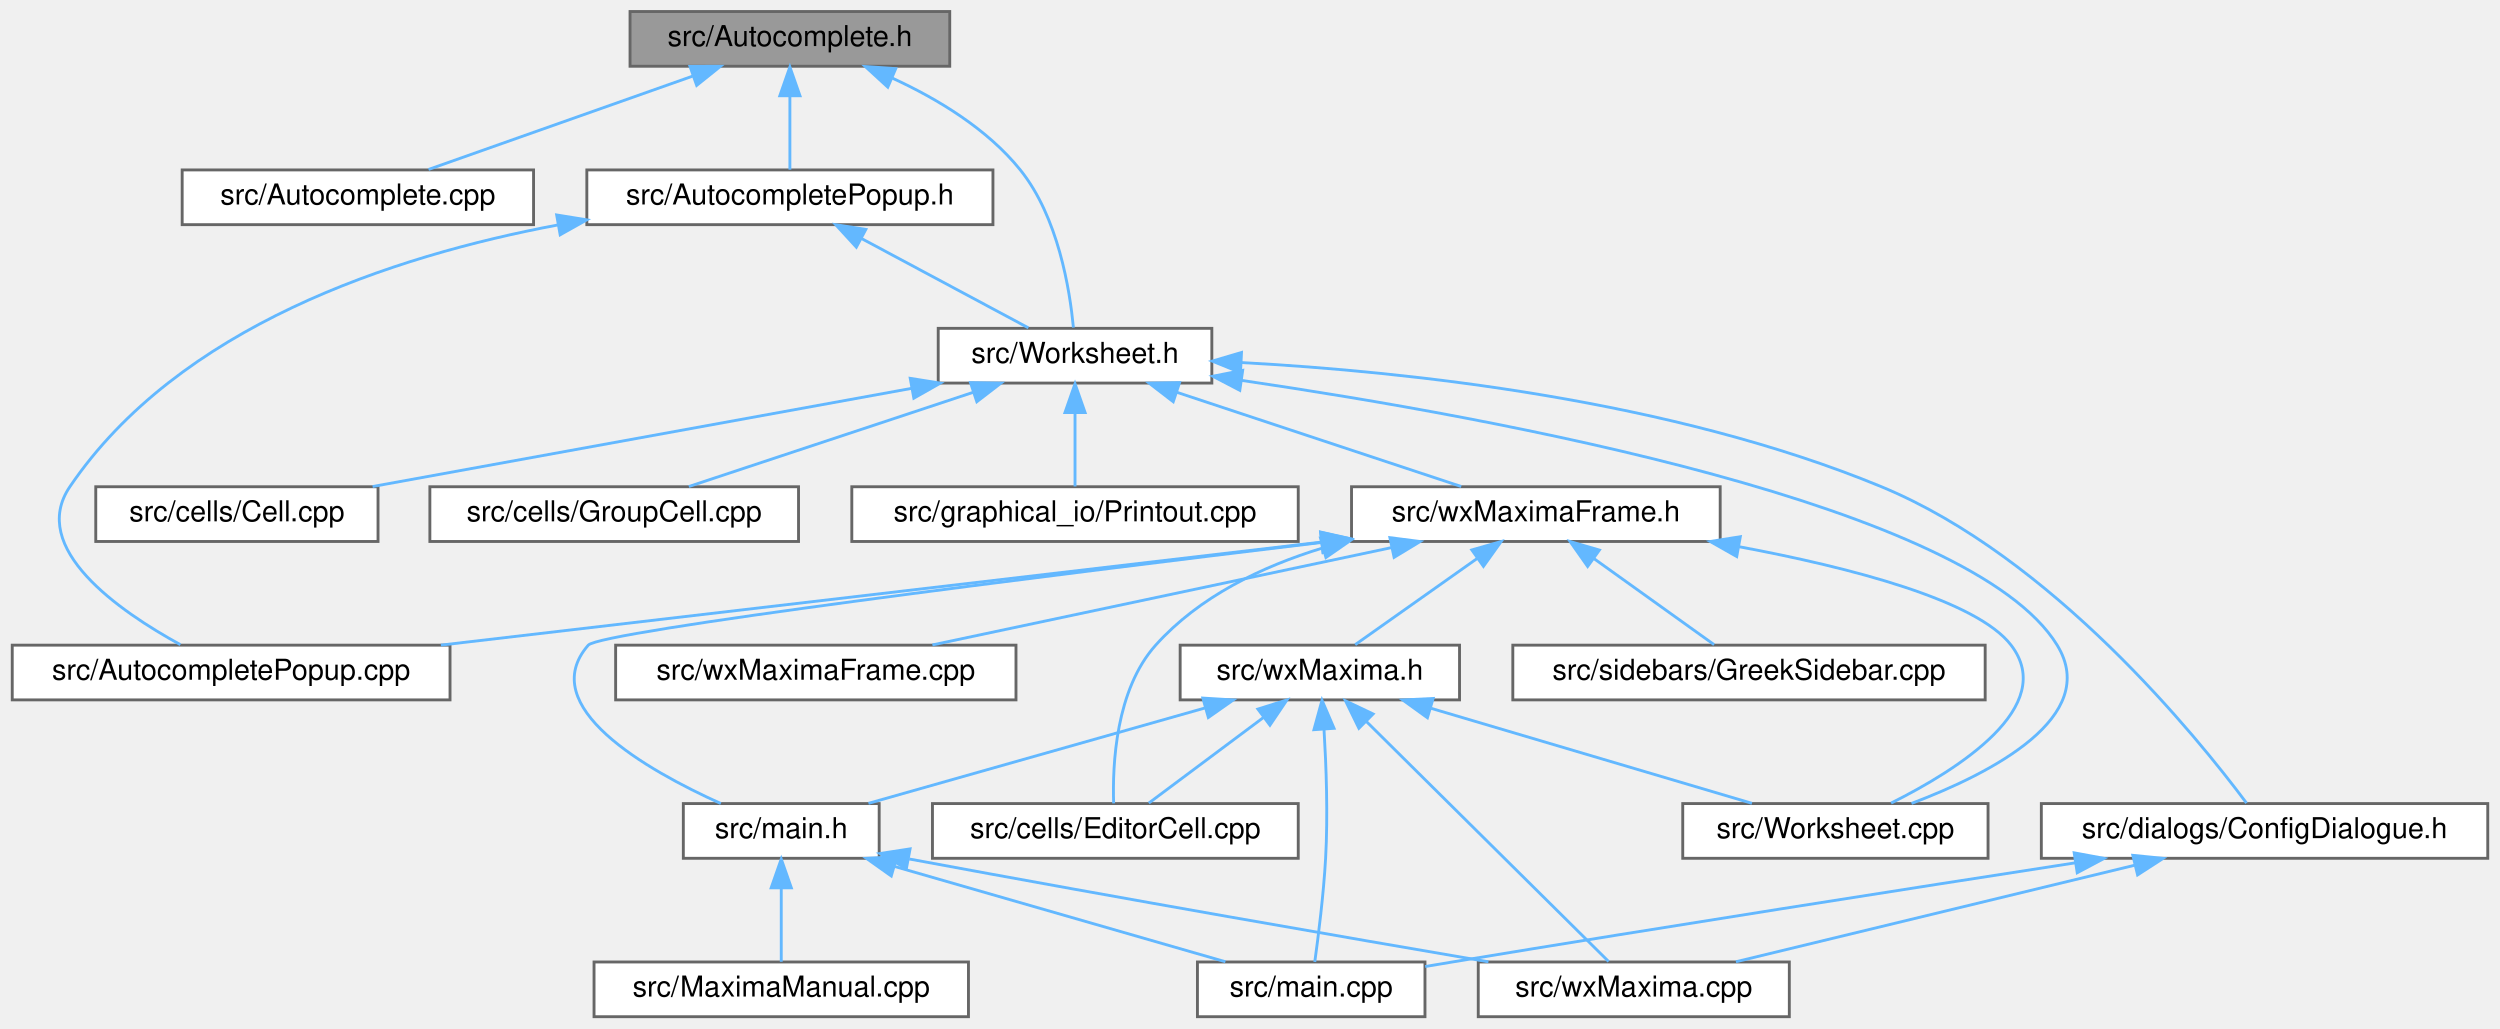
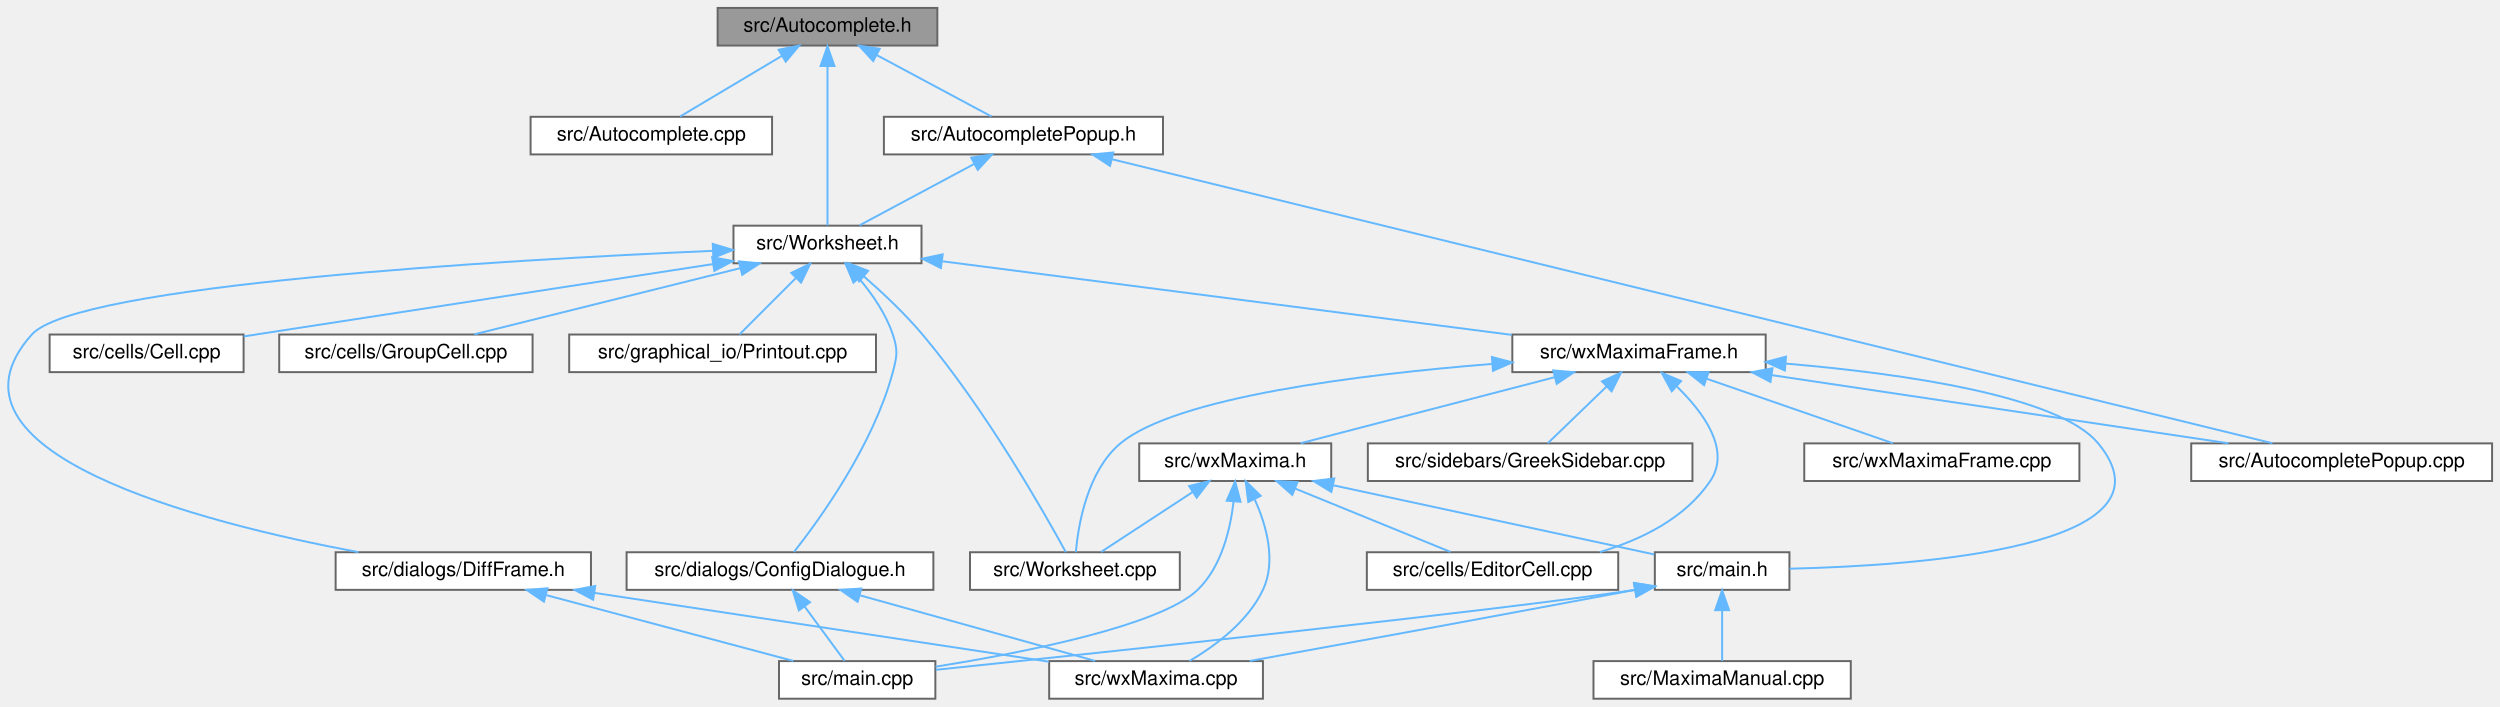
- <svg xmlns="http://www.w3.org/2000/svg" xmlns:xlink="http://www.w3.org/1999/xlink" width="868pt" height="357pt" viewBox="0.00 0.00 867.50 357.00">
+ <svg xmlns="http://www.w3.org/2000/svg" xmlns:xlink="http://www.w3.org/1999/xlink" width="1263pt" height="357pt" viewBox="0.00 0.00 1263.07 357.00">
  <g id="graph0" class="graph" transform="scale(1 1) rotate(0) translate(4 353)">
    <g id="node1" class="node">
      <g id="a_node1">
        <a xlink:title="This file declares the class AutoComplete.">
-           <polygon fill="#999999" stroke="#666666" points="325.5,-349 214.5,-349 214.5,-330 325.5,-330 325.5,-349" />
-           <text text-anchor="middle" x="270" y="-337" font-family="Helvetica,sans-Serif" font-size="10.00">src/Autocomplete.h</text>
+           <polygon fill="#999999" stroke="#666666" points="469.57,-349 358.57,-349 358.57,-330 469.57,-330 469.57,-349" />
+           <text text-anchor="middle" x="414.07" y="-337" font-family="Helvetica,sans-Serif" font-size="10.00">src/Autocomplete.h</text>
        </a>
      </g>
    </g>
    <g id="node2" class="node">
      <g id="a_node2">
        <a xlink:href="Autocomplete_8cpp.html" target="_top" xlink:title="This file defines the class AutoComplete.">
-           <polygon fill="white" stroke="#666666" points="181,-294 59,-294 59,-275 181,-275 181,-294" />
-           <text text-anchor="middle" x="120" y="-282" font-family="Helvetica,sans-Serif" font-size="10.00">src/Autocomplete.cpp</text>
+           <polygon fill="white" stroke="#666666" points="386.07,-294 264.07,-294 264.07,-275 386.07,-275 386.07,-294" />
+           <text text-anchor="middle" x="325.07" y="-282" font-family="Helvetica,sans-Serif" font-size="10.00">src/Autocomplete.cpp</text>
        </a>
      </g>
    </g>
    <g id="edge1" class="edge">
-       <path fill="none" stroke="#63b8ff" d="M236.18,-326.55C208.32,-316.71 169.49,-302.98 144.54,-294.17" />
-       <polygon fill="#63b8ff" stroke="#63b8ff" points="235.31,-329.95 245.9,-329.98 237.64,-323.35 235.31,-329.95" />
+       <path fill="none" stroke="#63b8ff" d="M390.89,-324.7C374.68,-315.04 353.52,-302.44 339.63,-294.17" />
+       <polygon fill="#63b8ff" stroke="#63b8ff" points="389.39,-327.88 399.77,-329.98 392.97,-321.86 389.39,-327.88" />
    </g>
    <g id="node3" class="node">
      <g id="a_node3">
        <a xlink:href="AutocompletePopup_8h.html" target="_top" xlink:title="The first number that is open for dynamic ID assignment.">
-           <polygon fill="white" stroke="#666666" points="340.5,-294 199.5,-294 199.5,-275 340.5,-275 340.5,-294" />
-           <text text-anchor="middle" x="270" y="-282" font-family="Helvetica,sans-Serif" font-size="10.00">src/AutocompletePopup.h</text>
+           <polygon fill="white" stroke="#666666" points="583.57,-294 442.57,-294 442.57,-275 583.57,-275 583.57,-294" />
+           <text text-anchor="middle" x="513.07" y="-282" font-family="Helvetica,sans-Serif" font-size="10.00">src/AutocompletePopup.h</text>
        </a>
      </g>
    </g>
    <g id="edge2" class="edge">
-       <path fill="none" stroke="#63b8ff" d="M270,-319.66C270,-310.93 270,-300.99 270,-294.09" />
-       <polygon fill="#63b8ff" stroke="#63b8ff" points="266.5,-319.75 270,-329.75 273.5,-319.75 266.5,-319.75" />
+       <path fill="none" stroke="#63b8ff" d="M438.85,-325.23C457.01,-315.51 481.13,-302.6 496.87,-294.17" />
+       <polygon fill="#63b8ff" stroke="#63b8ff" points="437.14,-322.18 429.97,-329.98 440.44,-328.35 437.14,-322.18" />
    </g>
    <g id="node5" class="node">
      <g id="a_node5">
        <a xlink:href="Worksheet_8h.html" target="_top" xlink:title="This file defines the class Worksheet.">
-           <polygon fill="white" stroke="#666666" points="416.5,-239 321.5,-239 321.5,-220 416.5,-220 416.5,-239" />
-           <text text-anchor="middle" x="369" y="-227" font-family="Helvetica,sans-Serif" font-size="10.00">src/Worksheet.h</text>
-         </a>
-       </g>
-     </g>
-     <g id="edge28" class="edge">
-       <path fill="none" stroke="#63b8ff" d="M305.61,-325.86C321.21,-318.69 338.54,-308.26 350,-294 363.12,-277.68 367.19,-252.47 368.44,-239.26" />
-       <polygon fill="#63b8ff" stroke="#63b8ff" points="303.99,-322.74 296.18,-329.9 306.75,-329.17 303.99,-322.74" />
+           <polygon fill="white" stroke="#666666" points="461.57,-239 366.57,-239 366.57,-220 461.57,-220 461.57,-239" />
+           <text text-anchor="middle" x="414.07" y="-227" font-family="Helvetica,sans-Serif" font-size="10.00">src/Worksheet.h</text>
+         </a>
+       </g>
+     </g>
+     <g id="edge31" class="edge">
+       <path fill="none" stroke="#63b8ff" d="M414.07,-319.48C414.07,-295.84 414.07,-256.5 414.07,-239.16" />
+       <polygon fill="#63b8ff" stroke="#63b8ff" points="410.57,-319.66 414.07,-329.66 417.57,-319.66 410.57,-319.66" />
    </g>
    <g id="node4" class="node">
      <g id="a_node4">
        <a xlink:href="AutocompletePopup_8cpp.html" target="_top" xlink:title="This file defines the class AutocompletePopup.">
-           <polygon fill="white" stroke="#666666" points="152,-129 0,-129 0,-110 152,-110 152,-129" />
-           <text text-anchor="middle" x="76" y="-117" font-family="Helvetica,sans-Serif" font-size="10.00">src/AutocompletePopup.cpp</text>
+           <polygon fill="white" stroke="#666666" points="1255.07,-129 1103.07,-129 1103.07,-110 1255.07,-110 1255.07,-129" />
+           <text text-anchor="middle" x="1179.07" y="-117" font-family="Helvetica,sans-Serif" font-size="10.00">src/AutocompletePopup.cpp</text>
        </a>
      </g>
    </g>
    <g id="edge3" class="edge">
-       <path fill="none" stroke="#63b8ff" d="M189.62,-274.93C131.82,-264.09 57.68,-239.55 20,-184 5.56,-162.71 37.03,-140.86 58.39,-129.16" />
-       <polygon fill="#63b8ff" stroke="#63b8ff" points="189.02,-278.37 199.48,-276.67 190.24,-271.48 189.02,-278.37" />
+       <path fill="none" stroke="#63b8ff" d="M557.92,-272.52C682.73,-241.98 1032.25,-156.43 1144.14,-129.05" />
+       <polygon fill="#63b8ff" stroke="#63b8ff" points="556.82,-269.19 547.94,-274.97 558.48,-275.99 556.82,-269.19" />
    </g>
    <g id="edge4" class="edge">
-       <path fill="none" stroke="#63b8ff" d="M294.78,-270.23C312.94,-260.51 337.06,-247.6 352.8,-239.17" />
-       <polygon fill="#63b8ff" stroke="#63b8ff" points="293.07,-267.18 285.91,-274.98 296.37,-273.35 293.07,-267.18" />
+       <path fill="none" stroke="#63b8ff" d="M488.29,-270.23C470.13,-260.51 446.01,-247.6 430.26,-239.17" />
+       <polygon fill="#63b8ff" stroke="#63b8ff" points="486.69,-273.35 497.16,-274.98 490,-267.18 486.69,-273.35" />
    </g>
    <g id="node6" class="node">
      <g id="a_node6">
        <a xlink:href="Worksheet_8cpp.html" target="_top" xlink:title="This file defines the class Worksheet.">
-           <polygon fill="white" stroke="#666666" points="686,-74 580,-74 580,-55 686,-55 686,-74" />
-           <text text-anchor="middle" x="633" y="-62" font-family="Helvetica,sans-Serif" font-size="10.00">src/Worksheet.cpp</text>
+           <polygon fill="white" stroke="#666666" points="592.07,-74 486.07,-74 486.07,-55 592.07,-55 592.07,-74" />
+           <text text-anchor="middle" x="539.07" y="-62" font-family="Helvetica,sans-Serif" font-size="10.00">src/Worksheet.cpp</text>
        </a>
      </g>
    </g>
    <g id="edge5" class="edge">
-       <path fill="none" stroke="#63b8ff" d="M426.79,-220.93C516.03,-207.82 680.25,-177.54 710,-129 725.21,-104.18 687.3,-84.59 659.43,-74.05" />
-       <polygon fill="#63b8ff" stroke="#63b8ff" points="426.21,-217.48 416.82,-222.37 427.21,-224.41 426.21,-217.48" />
+       <path fill="none" stroke="#63b8ff" d="M432.37,-213.45C441.78,-205.24 453.13,-194.62 462.07,-184 493.99,-146.09 523.48,-94.22 534.5,-74.03" />
+       <polygon fill="#63b8ff" stroke="#63b8ff" points="430.05,-210.82 424.7,-219.97 434.59,-216.15 430.05,-210.82" />
    </g>
    <g id="node7" class="node">
      <g id="a_node7">
        <a xlink:href="Cell_8cpp.html" target="_top" xlink:title="This file defines the class Cell.">
-           <polygon fill="white" stroke="#666666" points="127,-184 29,-184 29,-165 127,-165 127,-184" />
-           <text text-anchor="middle" x="78" y="-172" font-family="Helvetica,sans-Serif" font-size="10.00">src/cells/Cell.cpp</text>
+           <polygon fill="white" stroke="#666666" points="119.07,-184 21.07,-184 21.07,-165 119.07,-165 119.07,-184" />
+           <text text-anchor="middle" x="70.07" y="-172" font-family="Helvetica,sans-Serif" font-size="10.00">src/cells/Cell.cpp</text>
        </a>
      </g>
    </g>
    <g id="edge6" class="edge">
-       <path fill="none" stroke="#63b8ff" d="M312.39,-218.19C257.83,-208.25 176.24,-193.39 125.12,-184.08" />
-       <polygon fill="#63b8ff" stroke="#63b8ff" points="311.78,-221.64 322.25,-219.98 313.03,-214.75 311.78,-221.64" />
+       <path fill="none" stroke="#63b8ff" d="M356.34,-219.61C289.85,-209.36 181.77,-192.71 119.16,-183.06" />
+       <polygon fill="#63b8ff" stroke="#63b8ff" points="355.82,-223.07 366.24,-221.13 356.89,-216.15 355.82,-223.07" />
    </g>
    <g id="node8" class="node">
      <g id="a_node8">
        <a xlink:href="GroupCell_8cpp.html" target="_top" xlink:title="This file defines the class GroupCell.">
-           <polygon fill="white" stroke="#666666" points="273,-184 145,-184 145,-165 273,-165 273,-184" />
-           <text text-anchor="middle" x="209" y="-172" font-family="Helvetica,sans-Serif" font-size="10.00">src/cells/GroupCell.cpp</text>
+           <polygon fill="white" stroke="#666666" points="265.07,-184 137.07,-184 137.07,-165 265.07,-165 265.07,-184" />
+           <text text-anchor="middle" x="201.07" y="-172" font-family="Helvetica,sans-Serif" font-size="10.00">src/cells/GroupCell.cpp</text>
        </a>
      </g>
    </g>
    <g id="edge7" class="edge">
-       <path fill="none" stroke="#63b8ff" d="M333.67,-216.8C303.81,-206.91 261.73,-192.97 234.91,-184.08" />
-       <polygon fill="#63b8ff" stroke="#63b8ff" points="332.7,-220.16 343.29,-219.98 334.9,-213.52 332.7,-220.16" />
+       <path fill="none" stroke="#63b8ff" d="M370.12,-217.56C330.23,-207.64 272.2,-193.2 235.56,-184.08" />
+       <polygon fill="#63b8ff" stroke="#63b8ff" points="369.3,-220.97 379.85,-219.98 370.99,-214.17 369.3,-220.97" />
    </g>
    <g id="node9" class="node">
      <g id="a_node9">
        <a xlink:href="ConfigDialogue_8h.html" target="_top" xlink:title="The configuration dialog.">
-           <polygon fill="white" stroke="#666666" points="859.5,-74 704.5,-74 704.5,-55 859.5,-55 859.5,-74" />
-           <text text-anchor="middle" x="782" y="-62" font-family="Helvetica,sans-Serif" font-size="10.00">src/dialogs/ConfigDialogue.h</text>
+           <polygon fill="white" stroke="#666666" points="467.57,-74 312.57,-74 312.57,-55 467.57,-55 467.57,-74" />
+           <text text-anchor="middle" x="390.07" y="-62" font-family="Helvetica,sans-Serif" font-size="10.00">src/dialogs/ConfigDialogue.h</text>
        </a>
      </g>
    </g>
    <g id="edge8" class="edge">
-       <path fill="none" stroke="#63b8ff" d="M426.74,-227.12C484.89,-223.97 576.16,-214.11 649,-184 708.16,-159.54 758.61,-97.16 775.75,-74.17" />
-       <polygon fill="#63b8ff" stroke="#63b8ff" points="426.45,-223.63 416.64,-227.62 426.8,-230.62 426.45,-223.63" />
+       <path fill="none" stroke="#63b8ff" d="M429.99,-212.34C436.64,-204.47 443.61,-194.46 447.07,-184 449.72,-175.98 449.24,-173.16 447.07,-165 437.24,-128.06 410.09,-90.56 397.13,-74.12" />
+       <polygon fill="#63b8ff" stroke="#63b8ff" points="427.21,-210.2 423.09,-219.96 432.4,-214.9 427.21,-210.2" />
    </g>
    <g id="node12" class="node">
      <g id="a_node12">
-         <a xlink:href="Printout_8cpp.html" target="_top" xlink:title="This file defines the class MathPrintOut.">
-           <polygon fill="white" stroke="#666666" points="446.5,-184 291.5,-184 291.5,-165 446.5,-165 446.5,-184" />
-           <text text-anchor="middle" x="369" y="-172" font-family="Helvetica,sans-Serif" font-size="10.00">src/graphical_io/Printout.cpp</text>
+         <a xlink:href="DiffFrame_8h_source.html" target="_top" xlink:title=" ">
+           <polygon fill="white" stroke="#666666" points="294.57,-74 165.57,-74 165.57,-55 294.57,-55 294.57,-74" />
+           <text text-anchor="middle" x="230.07" y="-62" font-family="Helvetica,sans-Serif" font-size="10.00">src/dialogs/DiffFrame.h</text>
        </a>
      </g>
    </g>
    <g id="edge11" class="edge">
-       <path fill="none" stroke="#63b8ff" d="M369,-209.66C369,-200.93 369,-190.99 369,-184.09" />
-       <polygon fill="#63b8ff" stroke="#63b8ff" points="365.5,-209.75 369,-219.75 372.5,-209.75 365.5,-209.75" />
+       <path fill="none" stroke="#63b8ff" d="M356.04,-226.28C250.21,-221.63 34.59,-209.15 12.07,-184 -41.16,-124.55 96.8,-89.09 177.12,-74.03" />
+       <polygon fill="#63b8ff" stroke="#63b8ff" points="356.1,-229.79 366.24,-226.72 356.4,-222.79 356.1,-229.79" />
    </g>
    <g id="node13" class="node">
      <g id="a_node13">
+         <a xlink:href="Printout_8cpp.html" target="_top" xlink:title="This file defines the class MathPrintOut.">
+           <polygon fill="white" stroke="#666666" points="438.57,-184 283.57,-184 283.57,-165 438.57,-165 438.57,-184" />
+           <text text-anchor="middle" x="361.07" y="-172" font-family="Helvetica,sans-Serif" font-size="10.00">src/graphical_io/Printout.cpp</text>
+         </a>
+       </g>
+     </g>
+     <g id="edge14" class="edge">
+       <path fill="none" stroke="#63b8ff" d="M398.09,-212.52C388.75,-203.18 377.32,-191.75 369.66,-184.09" />
+       <polygon fill="#63b8ff" stroke="#63b8ff" points="395.77,-215.15 405.32,-219.75 400.72,-210.2 395.77,-215.15" />
+     </g>
+     <g id="node14" class="node">
+       <g id="a_node14">
        <a xlink:href="wxMaximaFrame_8h.html" target="_top" xlink:title="This file declares the class wxMaximaFrame.">
-           <polygon fill="white" stroke="#666666" points="593,-184 465,-184 465,-165 593,-165 593,-184" />
-           <text text-anchor="middle" x="529" y="-172" font-family="Helvetica,sans-Serif" font-size="10.00">src/wxMaximaFrame.h</text>
-         </a>
-       </g>
-     </g>
-     <g id="edge12" class="edge">
-       <path fill="none" stroke="#63b8ff" d="M404.33,-216.8C434.19,-206.91 476.27,-192.97 503.09,-184.08" />
-       <polygon fill="#63b8ff" stroke="#63b8ff" points="403.1,-213.52 394.71,-219.98 405.3,-220.16 403.1,-213.52" />
+           <polygon fill="white" stroke="#666666" points="888.07,-184 760.07,-184 760.07,-165 888.07,-165 888.07,-184" />
+           <text text-anchor="middle" x="824.07" y="-172" font-family="Helvetica,sans-Serif" font-size="10.00">src/wxMaximaFrame.h</text>
+         </a>
+       </g>
+     </g>
+     <g id="edge15" class="edge">
+       <path fill="none" stroke="#63b8ff" d="M472.24,-220.98C548.22,-211.16 680.83,-194.02 759.74,-183.82" />
+       <polygon fill="#63b8ff" stroke="#63b8ff" points="471.37,-217.56 461.9,-222.32 472.27,-224.51 471.37,-217.56" />
    </g>
    <g id="node10" class="node">
      <g id="a_node10">
        <a xlink:href="main_8cpp.html" target="_top" xlink:title="The file that defines the starting point of the program.">
-           <polygon fill="white" stroke="#666666" points="490.5,-19 411.5,-19 411.5,0 490.5,0 490.5,-19" />
-           <text text-anchor="middle" x="451" y="-7" font-family="Helvetica,sans-Serif" font-size="10.00">src/main.cpp</text>
+           <polygon fill="white" stroke="#666666" points="468.57,-19 389.57,-19 389.57,0 468.57,0 468.57,-19" />
+           <text text-anchor="middle" x="429.07" y="-7" font-family="Helvetica,sans-Serif" font-size="10.00">src/main.cpp</text>
        </a>
      </g>
    </g>
    <g id="edge9" class="edge">
-       <path fill="none" stroke="#63b8ff" d="M716.32,-53.43C659.14,-44.59 574.04,-31.26 500,-19 496.93,-18.49 493.76,-17.96 490.57,-17.42" />
-       <polygon fill="#63b8ff" stroke="#63b8ff" points="715.9,-56.9 726.31,-54.97 716.96,-49.98 715.9,-56.9" />
+       <path fill="none" stroke="#63b8ff" d="M402.45,-46.67C409.2,-37.5 417.28,-26.52 422.75,-19.09" />
+       <polygon fill="#63b8ff" stroke="#63b8ff" points="399.62,-44.62 396.51,-54.75 405.25,-48.77 399.62,-44.62" />
    </g>
    <g id="node11" class="node">
      <g id="a_node11">
        <a xlink:href="wxMaxima_8cpp.html" target="_top" xlink:title="This file defines the contents of the class wxMaxima that contains most of the program's logic.">
-           <polygon fill="white" stroke="#666666" points="617,-19 509,-19 509,0 617,0 617,-19" />
-           <text text-anchor="middle" x="563" y="-7" font-family="Helvetica,sans-Serif" font-size="10.00">src/wxMaxima.cpp</text>
+           <polygon fill="white" stroke="#666666" points="634.07,-19 526.07,-19 526.07,0 634.07,0 634.07,-19" />
+           <text text-anchor="middle" x="580.07" y="-7" font-family="Helvetica,sans-Serif" font-size="10.00">src/wxMaxima.cpp</text>
        </a>
      </g>
    </g>
    <g id="edge10" class="edge">
-       <path fill="none" stroke="#63b8ff" d="M737.07,-52.63C696.05,-42.7 636.21,-28.22 598.46,-19.08" />
-       <polygon fill="#63b8ff" stroke="#63b8ff" points="736.27,-56.03 746.81,-54.98 737.92,-49.23 736.27,-56.03" />
+       <path fill="none" stroke="#63b8ff" d="M430.64,-52.18C466.17,-42.27 517.04,-28.08 549.3,-19.08" />
+       <polygon fill="#63b8ff" stroke="#63b8ff" points="429.29,-48.93 420.6,-54.98 431.17,-55.67 429.29,-48.93" />
+     </g>
+     <g id="edge12" class="edge">
+       <path fill="none" stroke="#63b8ff" d="M272.08,-52.31C309.32,-42.39 362.9,-28.12 396.85,-19.08" />
+       <polygon fill="#63b8ff" stroke="#63b8ff" points="270.8,-49.03 262.04,-54.98 272.61,-55.79 270.8,-49.03" />
    </g>
    <g id="edge13" class="edge">
-       <path fill="none" stroke="#63b8ff" d="M454.53,-164.79C369.92,-154.89 232.74,-138.84 148.82,-129.02" />
-       <polygon fill="#63b8ff" stroke="#63b8ff" points="454.24,-168.28 464.58,-165.96 455.05,-161.32 454.24,-168.28" />
-     </g>
-     <g id="edge14" class="edge">
-       <path fill="none" stroke="#63b8ff" d="M599.41,-163.21C638.71,-155.86 682.11,-144.52 694,-129 710.27,-107.76 675.79,-85.89 652.34,-74.17" />
-       <polygon fill="#63b8ff" stroke="#63b8ff" points="598.74,-159.77 589.52,-164.99 599.99,-166.66 598.74,-159.77" />
-     </g>
-     <g id="node14" class="node">
-       <g id="a_node14">
-         <a xlink:href="EditorCell_8cpp.html" target="_top" xlink:title="This file defines the class EditorCell.">
-           <polygon fill="white" stroke="#666666" points="446.5,-74 319.5,-74 319.5,-55 446.5,-55 446.5,-74" />
-           <text text-anchor="middle" x="383" y="-62" font-family="Helvetica,sans-Serif" font-size="10.00">src/cells/EditorCell.cpp</text>
-         </a>
-       </g>
-     </g>
-     <g id="edge15" class="edge">
-       <path fill="none" stroke="#63b8ff" d="M455.03,-162.76C433.65,-156.24 412.06,-145.78 397,-129 383.13,-113.54 381.96,-87.5 382.41,-74.07" />
-       <polygon fill="#63b8ff" stroke="#63b8ff" points="454.23,-166.17 464.81,-165.48 456.11,-159.43 454.23,-166.17" />
+       <path fill="none" stroke="#63b8ff" d="M296.26,-53.48C362.8,-43.4 464.12,-28.06 525.99,-18.69" />
+       <polygon fill="#63b8ff" stroke="#63b8ff" points="295.67,-50.03 286.3,-54.98 296.71,-56.95 295.67,-50.03" />
+     </g>
+     <g id="edge16" class="edge">
+       <path fill="none" stroke="#63b8ff" d="M891.09,-163.49C957.74,-153.54 1058.9,-138.44 1121.88,-129.04" />
+       <polygon fill="#63b8ff" stroke="#63b8ff" points="890.48,-160.05 881.11,-164.98 891.51,-166.97 890.48,-160.05" />
+     </g>
+     <g id="edge17" class="edge">
+       <path fill="none" stroke="#63b8ff" d="M749.84,-169.14C682.6,-163.75 589.94,-152.28 562.07,-129 545.33,-115.02 540.77,-87.83 539.53,-74.01" />
+       <polygon fill="#63b8ff" stroke="#63b8ff" points="749.74,-172.64 759.98,-169.92 750.28,-165.66 749.74,-172.64" />
    </g>
    <g id="node15" class="node">
      <g id="a_node15">
+         <a xlink:href="EditorCell_8cpp.html" target="_top" xlink:title="This file defines the class EditorCell.">
+           <polygon fill="white" stroke="#666666" points="813.57,-74 686.57,-74 686.57,-55 813.57,-55 813.57,-74" />
+           <text text-anchor="middle" x="750.07" y="-62" font-family="Helvetica,sans-Serif" font-size="10.00">src/cells/EditorCell.cpp</text>
+         </a>
+       </g>
+     </g>
+     <g id="edge18" class="edge">
+       <path fill="none" stroke="#63b8ff" d="M843.27,-157.65C856.73,-144.55 870.61,-125.64 860.07,-110 847.4,-91.21 825.31,-80.35 804.23,-74.08" />
+       <polygon fill="#63b8ff" stroke="#63b8ff" points="840.63,-155.31 835.57,-164.62 845.33,-160.5 840.63,-155.31" />
+     </g>
+     <g id="node16" class="node">
+       <g id="a_node16">
        <a xlink:href="main_8h.html" target="_top" xlink:title="This file declares the class wxMaxima that contains most of the program's logic.">
-           <polygon fill="white" stroke="#666666" points="301,-74 233,-74 233,-55 301,-55 301,-74" />
-           <text text-anchor="middle" x="267" y="-62" font-family="Helvetica,sans-Serif" font-size="10.00">src/main.h</text>
-         </a>
-       </g>
-     </g>
-     <g id="edge16" class="edge">
-       <path fill="none" stroke="#63b8ff" d="M454.74,-164.68C358.99,-153.13 204.18,-133.79 200,-129 181.44,-107.76 220.07,-85.71 246.02,-74.01" />
-       <polygon fill="#63b8ff" stroke="#63b8ff" points="454.32,-168.15 464.67,-165.87 455.16,-161.2 454.32,-168.15" />
+           <polygon fill="white" stroke="#666666" points="900.07,-74 832.07,-74 832.07,-55 900.07,-55 900.07,-74" />
+           <text text-anchor="middle" x="866.07" y="-62" font-family="Helvetica,sans-Serif" font-size="10.00">src/main.h</text>
+         </a>
+       </g>
+     </g>
+     <g id="edge19" class="edge">
+       <path fill="none" stroke="#63b8ff" d="M898.32,-169.3C958.43,-164.17 1036.25,-152.98 1056.07,-129 1099.38,-76.59 965.73,-67.19 900.15,-65.68" />
+       <polygon fill="#63b8ff" stroke="#63b8ff" points="897.77,-165.84 888.09,-170.13 898.34,-172.81 897.77,-165.84" />
+     </g>
+     <g id="node18" class="node">
+       <g id="a_node18">
+         <a xlink:href="GreekSidebar_8cpp.html" target="_top" xlink:title="This file defines the class GreekSidebar.">
+           <polygon fill="white" stroke="#666666" points="851.07,-129 687.07,-129 687.07,-110 851.07,-110 851.07,-129" />
+           <text text-anchor="middle" x="769.07" y="-117" font-family="Helvetica,sans-Serif" font-size="10.00">src/sidebars/GreekSidebar.cpp</text>
+         </a>
+       </g>
+     </g>
+     <g id="edge23" class="edge">
+       <path fill="none" stroke="#63b8ff" d="M807.77,-157.8C798.03,-148.41 786.02,-136.83 777.98,-129.09" />
+       <polygon fill="#63b8ff" stroke="#63b8ff" points="805.36,-160.33 814.99,-164.75 810.21,-155.29 805.36,-160.33" />
+     </g>
+     <g id="node19" class="node">
+       <g id="a_node19">
+         <a xlink:href="wxMaxima_8h.html" target="_top" xlink:title="This file declares the class wxMaxima that contains most of the program's logic.">
+           <polygon fill="white" stroke="#666666" points="668.57,-129 571.57,-129 571.57,-110 668.57,-110 668.57,-129" />
+           <text text-anchor="middle" x="620.07" y="-117" font-family="Helvetica,sans-Serif" font-size="10.00">src/wxMaxima.h</text>
+         </a>
+       </g>
+     </g>
+     <g id="edge24" class="edge">
+       <path fill="none" stroke="#63b8ff" d="M781.49,-162.44C743.3,-152.52 688.04,-138.16 653.1,-129.08" />
+       <polygon fill="#63b8ff" stroke="#63b8ff" points="780.73,-165.86 791.29,-164.98 782.49,-159.08 780.73,-165.86" />
+     </g>
+     <g id="node20" class="node">
+       <g id="a_node20">
+         <a xlink:href="wxMaximaFrame_8cpp.html" target="_top" xlink:title="This file defines the class wxMaximaFrame.">
+           <polygon fill="white" stroke="#666666" points="1046.57,-129 907.57,-129 907.57,-110 1046.57,-110 1046.57,-129" />
+           <text text-anchor="middle" x="977.07" y="-117" font-family="Helvetica,sans-Serif" font-size="10.00">src/wxMaximaFrame.cpp</text>
+         </a>
+       </g>
+     </g>
+     <g id="edge30" class="edge">
+       <path fill="none" stroke="#63b8ff" d="M858.22,-161.67C886.75,-151.79 926.76,-137.93 952.29,-129.08" />
+       <polygon fill="#63b8ff" stroke="#63b8ff" points="856.95,-158.4 848.65,-164.98 859.25,-165.02 856.95,-158.4" />
+     </g>
+     <g id="edge21" class="edge">
+       <path fill="none" stroke="#63b8ff" d="M822.37,-55.05C822.27,-55.03 822.17,-55.02 822.07,-55 754.53,-44.67 554.52,-23.51 468.8,-14.6" />
+       <polygon fill="#63b8ff" stroke="#63b8ff" points="821.57,-58.46 832,-56.65 822.71,-51.56 821.57,-58.46" />
+     </g>
+     <g id="edge22" class="edge">
+       <path fill="none" stroke="#63b8ff" d="M822.37,-55.06C822.27,-55.04 822.17,-55.02 822.07,-55 754.48,-42.26 676.19,-27.94 627.39,-19.07" />
+       <polygon fill="#63b8ff" stroke="#63b8ff" points="821.49,-58.45 831.96,-56.88 822.79,-51.57 821.49,-58.45" />
    </g>
    <g id="node17" class="node">
      <g id="a_node17">
-         <a xlink:href="GreekSidebar_8cpp.html" target="_top" xlink:title="This file defines the class GreekSidebar.">
-           <polygon fill="white" stroke="#666666" points="685,-129 521,-129 521,-110 685,-110 685,-129" />
-           <text text-anchor="middle" x="603" y="-117" font-family="Helvetica,sans-Serif" font-size="10.00">src/sidebars/GreekSidebar.cpp</text>
+         <a xlink:href="MaximaManual_8cpp.html" target="_top" xlink:title="This file defines the class MaximaManual.">
+           <polygon fill="white" stroke="#666666" points="931.07,-19 801.07,-19 801.07,0 931.07,0 931.07,-19" />
+           <text text-anchor="middle" x="866.07" y="-7" font-family="Helvetica,sans-Serif" font-size="10.00">src/MaximaManual.cpp</text>
        </a>
      </g>
    </g>
    <g id="edge20" class="edge">
-       <path fill="none" stroke="#63b8ff" d="M549.03,-159.15C562.41,-149.57 579.56,-137.29 590.89,-129.17" />
-       <polygon fill="#63b8ff" stroke="#63b8ff" points="546.98,-156.32 540.89,-164.98 551.06,-162.01 546.98,-156.32" />
-     </g>
-     <g id="node18" class="node">
-       <g id="a_node18">
-         <a xlink:href="wxMaxima_8h.html" target="_top" xlink:title="This file declares the class wxMaxima that contains most of the program's logic.">
-           <polygon fill="white" stroke="#666666" points="502.5,-129 405.5,-129 405.5,-110 502.5,-110 502.5,-129" />
-           <text text-anchor="middle" x="454" y="-117" font-family="Helvetica,sans-Serif" font-size="10.00">src/wxMaxima.h</text>
-         </a>
-       </g>
-     </g>
-     <g id="edge21" class="edge">
-       <path fill="none" stroke="#63b8ff" d="M508.69,-159.15C495.14,-149.57 477.76,-137.29 466.27,-129.17" />
-       <polygon fill="#63b8ff" stroke="#63b8ff" points="506.76,-162.07 516.95,-164.98 510.8,-156.36 506.76,-162.07" />
-     </g>
-     <g id="node19" class="node">
-       <g id="a_node19">
-         <a xlink:href="wxMaximaFrame_8cpp.html" target="_top" xlink:title="This file defines the class wxMaximaFrame.">
-           <polygon fill="white" stroke="#666666" points="348.5,-129 209.5,-129 209.5,-110 348.5,-110 348.5,-129" />
-           <text text-anchor="middle" x="279" y="-117" font-family="Helvetica,sans-Serif" font-size="10.00">src/wxMaximaFrame.cpp</text>
-         </a>
-       </g>
+       <path fill="none" stroke="#63b8ff" d="M866.07,-44.66C866.07,-35.93 866.07,-25.99 866.07,-19.09" />
+       <polygon fill="#63b8ff" stroke="#63b8ff" points="862.57,-44.75 866.07,-54.75 869.57,-44.75 862.57,-44.75" />
+     </g>
+     <g id="edge25" class="edge">
+       <path fill="none" stroke="#63b8ff" d="M598.56,-104.42C583.86,-94.81 564.85,-82.37 552.32,-74.17" />
+       <polygon fill="#63b8ff" stroke="#63b8ff" points="596.77,-107.44 607.05,-109.98 600.6,-101.58 596.77,-107.44" />
    </g>
    <g id="edge27" class="edge">
-       <path fill="none" stroke="#63b8ff" d="M478.9,-162.88C432.04,-152.94 362.94,-138.3 319.48,-129.08" />
-       <polygon fill="#63b8ff" stroke="#63b8ff" points="478.32,-166.33 488.83,-164.98 479.78,-159.49 478.32,-166.33" />
-     </g>
-     <g id="edge18" class="edge">
-       <path fill="none" stroke="#63b8ff" d="M306.29,-52.18C340.7,-42.27 389.96,-28.08 421.21,-19.08" />
-       <polygon fill="#63b8ff" stroke="#63b8ff" points="305.2,-48.85 296.56,-54.98 307.14,-55.58 305.2,-48.85" />
-     </g>
-     <g id="edge19" class="edge">
-       <path fill="none" stroke="#63b8ff" d="M311.44,-54.76C387.07,-40.7 463.63,-27.42 512.54,-19.05" />
-       <polygon fill="#63b8ff" stroke="#63b8ff" points="310.44,-51.39 301.26,-56.66 311.73,-58.27 310.44,-51.39" />
-     </g>
-     <g id="node16" class="node">
-       <g id="a_node16">
-         <a xlink:href="MaximaManual_8cpp.html" target="_top" xlink:title="This file defines the class MaximaManual.">
-           <polygon fill="white" stroke="#666666" points="332,-19 202,-19 202,0 332,0 332,-19" />
-           <text text-anchor="middle" x="267" y="-7" font-family="Helvetica,sans-Serif" font-size="10.00">src/MaximaManual.cpp</text>
-         </a>
-       </g>
-     </g>
-     <g id="edge17" class="edge">
-       <path fill="none" stroke="#63b8ff" d="M267,-44.66C267,-35.93 267,-25.99 267,-19.09" />
-       <polygon fill="#63b8ff" stroke="#63b8ff" points="263.5,-44.75 267,-54.75 270.5,-44.75 263.5,-44.75" />
-     </g>
-     <g id="edge22" class="edge">
-       <path fill="none" stroke="#63b8ff" d="M492.65,-107.06C526.11,-97.15 573.75,-83.04 604.02,-74.08" />
-       <polygon fill="#63b8ff" stroke="#63b8ff" points="491.35,-103.79 482.76,-109.98 493.34,-110.5 491.35,-103.79" />
-     </g>
-     <g id="edge24" class="edge">
-       <path fill="none" stroke="#63b8ff" d="M455.45,-99.67C456.22,-87.03 456.84,-70.01 456,-55 455.3,-42.43 453.48,-27.95 452.24,-19.01" />
-       <polygon fill="#63b8ff" stroke="#63b8ff" points="451.95,-99.65 454.75,-109.87 458.93,-100.13 451.95,-99.65" />
+       <path fill="none" stroke="#63b8ff" d="M619.23,-99.62C617.6,-85.46 613.1,-66.59 601.07,-55 582.3,-36.92 513.35,-23.32 468.66,-16.16" />
+       <polygon fill="#63b8ff" stroke="#63b8ff" points="615.76,-100.04 620.02,-109.74 622.74,-99.5 615.76,-100.04" />
+     </g>
+     <g id="edge29" class="edge">
+       <path fill="none" stroke="#63b8ff" d="M629.99,-100.57C635.85,-87.46 640.91,-69.5 634.07,-55 626.45,-38.85 609.78,-26.57 596.96,-19.05" />
+       <polygon fill="#63b8ff" stroke="#63b8ff" points="626.67,-99.38 625.33,-109.89 632.93,-102.51 626.67,-99.38" />
    </g>
    <g id="edge26" class="edge">
-       <path fill="none" stroke="#63b8ff" d="M470.04,-102.61C493.4,-79.47 535.97,-37.29 554.26,-19.16" />
-       <polygon fill="#63b8ff" stroke="#63b8ff" points="467.56,-100.14 462.92,-109.66 472.49,-105.11 467.56,-100.14" />
-     </g>
-     <g id="edge23" class="edge">
-       <path fill="none" stroke="#63b8ff" d="M434.41,-103.88C421.63,-94.34 405.39,-82.21 394.61,-74.17" />
-       <polygon fill="#63b8ff" stroke="#63b8ff" points="432.49,-106.81 442.59,-109.98 436.67,-101.2 432.49,-106.81" />
-     </g>
-     <g id="edge25" class="edge">
-       <path fill="none" stroke="#63b8ff" d="M414.07,-107.18C379.1,-97.27 329.04,-83.08 297.28,-74.08" />
-       <polygon fill="#63b8ff" stroke="#63b8ff" points="413.38,-110.63 423.96,-109.98 415.29,-103.89 413.38,-110.63" />
+       <path fill="none" stroke="#63b8ff" d="M650.34,-106.16C674.4,-96.35 707.47,-82.87 728.8,-74.17" />
+       <polygon fill="#63b8ff" stroke="#63b8ff" points="648.89,-102.97 640.96,-109.98 651.54,-109.45 648.89,-102.97" />
+     </g>
+     <g id="edge28" class="edge">
+       <path fill="none" stroke="#63b8ff" d="M669.49,-107.85C717.65,-97.48 789.61,-81.97 831.8,-72.88" />
+       <polygon fill="#63b8ff" stroke="#63b8ff" points="668.63,-104.46 659.59,-109.98 670.11,-111.3 668.63,-104.46" />
    </g>
  </g>
</svg>
